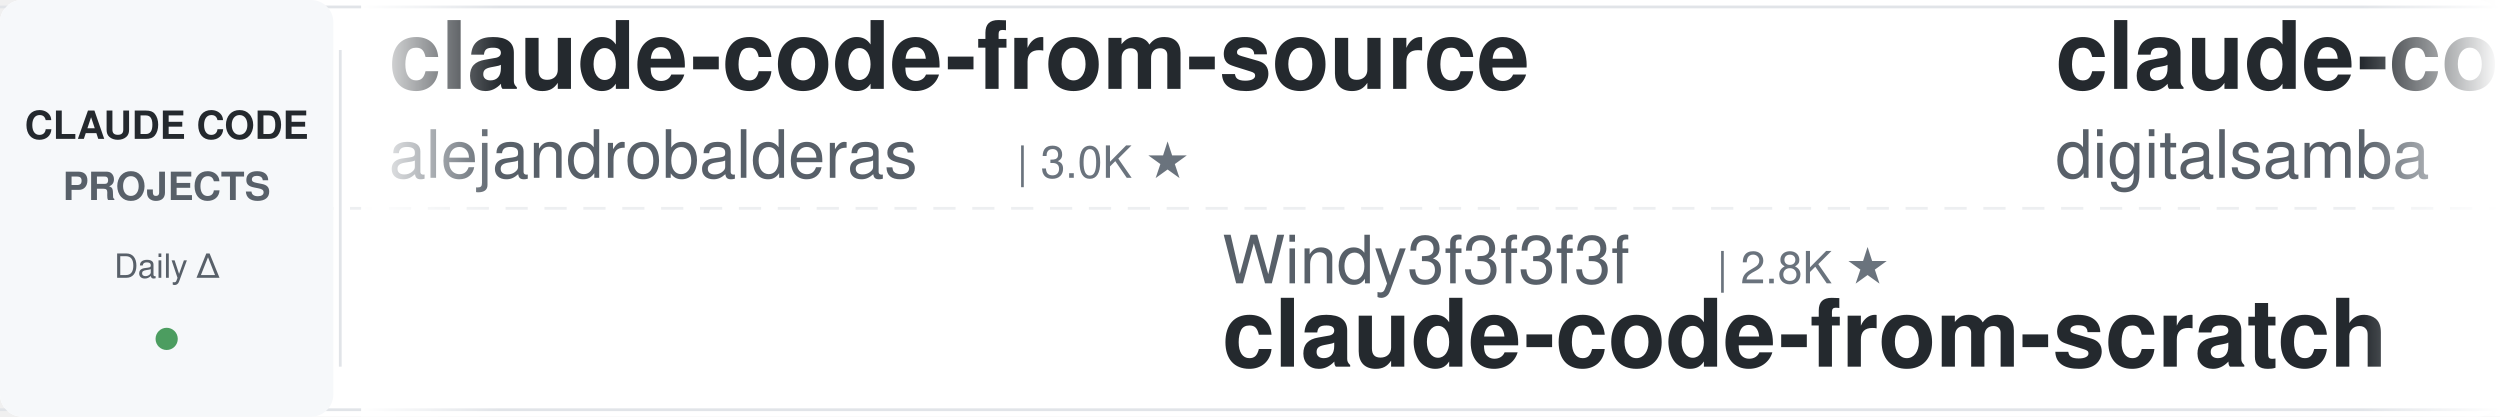
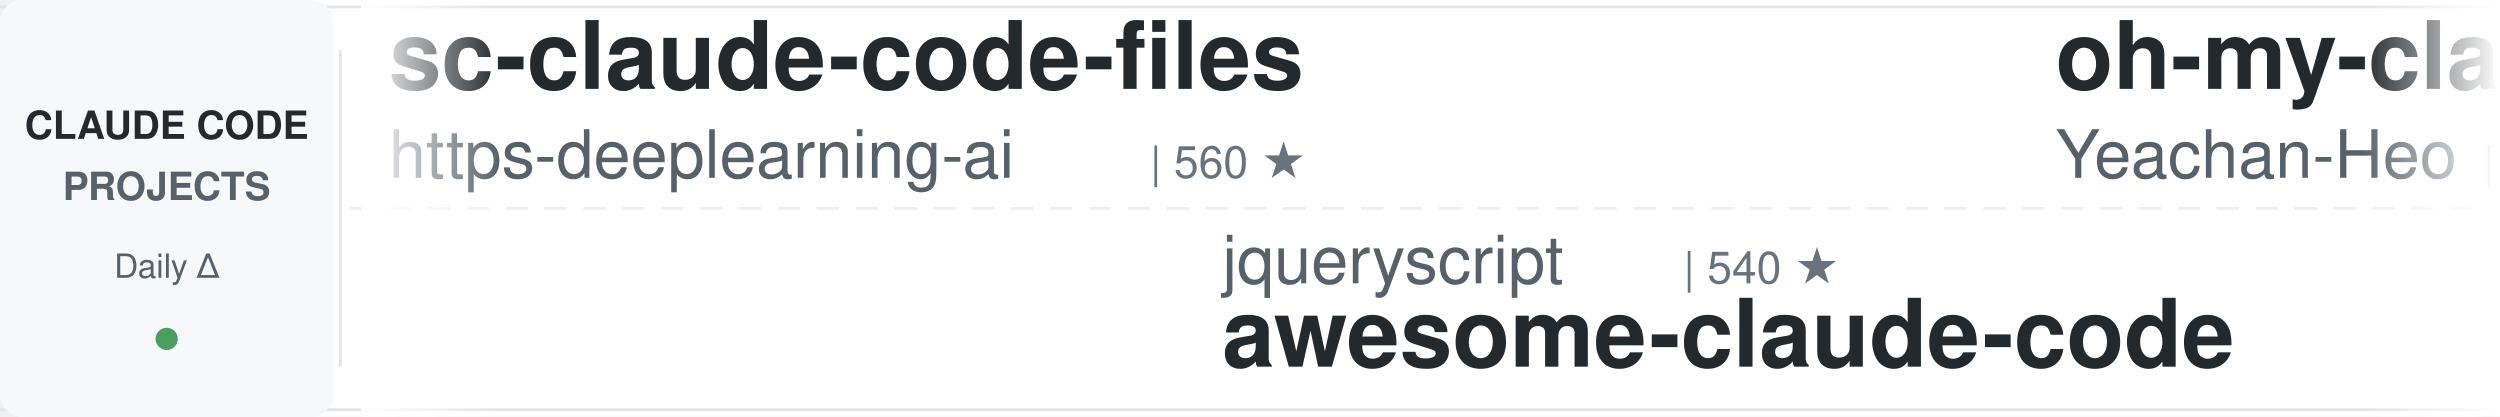
<svg xmlns="http://www.w3.org/2000/svg" width="900" height="150">
  <defs>
    <linearGradient id="leftFade" x1="0%" y1="0%" x2="100%" y2="0%">
      <stop offset="0%" style="stop-color:#ffffff;stop-opacity:1" />
      <stop offset="100%" style="stop-color:#ffffff;stop-opacity:0" />
    </linearGradient>
    <linearGradient id="rightFade" x1="0%" y1="0%" x2="100%" y2="0%">
      <stop offset="0%" style="stop-color:#ffffff;stop-opacity:0" />
      <stop offset="100%" style="stop-color:#ffffff;stop-opacity:1" />
    </linearGradient>
  </defs>
  <rect width="900" height="150" fill="#ffffff" rx="8" />
  <rect x="0" y="2" width="900" height="1" fill="#e1e4e8" />
  <rect x="0" y="147" width="900" height="1" fill="#e1e4e8" />
  <line x1="0" y1="75" x2="900" y2="75" stroke="#e1e4e8" stroke-width="1" stroke-dasharray="8 6" opacity="0.6" />
  <rect x="0" y="0" width="120" height="150" fill="#f6f8fa" rx="8" />
  <text x="60" y="50" font-family="-apple-system, BlinkMacSystemFont, 'Segoe UI', Helvetica, Arial, sans-serif" font-size="14" font-weight="600" fill="#24292e" text-anchor="middle">CLAUDE CODE</text>
  <text x="60" y="72" font-family="-apple-system, BlinkMacSystemFont, 'Segoe UI', Helvetica, Arial, sans-serif" font-size="14" font-weight="600" fill="#586069" text-anchor="middle">PROJECTS</text>
  <text x="60" y="100" font-family="-apple-system, BlinkMacSystemFont, 'Segoe UI', Helvetica, Arial, sans-serif" font-size="12" font-weight="500" fill="#586069" text-anchor="middle">Daily Δ</text>
  <circle cx="60" cy="122" r="4" fill="#22863a" opacity="0.8" />
  <rect x="122" y="18" width="1" height="114" fill="#e1e4e8" />
  <clipPath id="tickerClip">
    <rect x="130" y="0" width="770" height="150" />
  </clipPath>
  <g clip-path="url(#tickerClip)">
    <g id="tickerItems">
      <animateTransform attributeName="transform" attributeType="XML" type="translate" from="0 0" to="-3000 0" dur="54s" repeatCount="indefinite" />
      <g transform="translate(0, 0)">
-         <text x="140" y="32" font-family="-apple-system, BlinkMacSystemFont, 'Segoe UI', Helvetica, Arial, sans-serif" font-size="34" font-weight="600" fill="#24292e">claude-code-from-source</text>
-         <text x="140" y="64" font-family="-apple-system, BlinkMacSystemFont, 'Segoe UI', Helvetica, Arial, sans-serif" font-size="24" font-weight="400" fill="#586069">alejandrobalderas</text>
-         <text x="366" y="64" font-family="-apple-system, BlinkMacSystemFont, 'Segoe UI', Helvetica, Arial, sans-serif" font-size="16" font-weight="500" fill="#6a737d">| 3.0K ★</text>
+         <text x="140" y="32" font-family="-apple-system, BlinkMacSystemFont, 'Segoe UI', Helvetica, Arial, sans-serif" font-size="34" font-weight="600" fill="#24292e">sc-claude-code-files</text>
+         <text x="140" y="64" font-family="-apple-system, BlinkMacSystemFont, 'Segoe UI', Helvetica, Arial, sans-serif" font-size="24" font-weight="400" fill="#586069">https-deeplearning-ai</text>
+         <text x="414" y="64" font-family="-apple-system, BlinkMacSystemFont, 'Segoe UI', Helvetica, Arial, sans-serif" font-size="16" font-weight="500" fill="#6a737d">| 560 ★</text>
      </g>
      <g transform="translate(300, 0)">
-         <text x="140" y="102" font-family="-apple-system, BlinkMacSystemFont, 'Segoe UI', Helvetica, Arial, sans-serif" font-size="24" font-weight="400" fill="#586069">Windy3f3f3f3f</text>
-         <text x="318" y="102" font-family="-apple-system, BlinkMacSystemFont, 'Segoe UI', Helvetica, Arial, sans-serif" font-size="16" font-weight="500" fill="#6a737d">| 2.8K ★</text>
-         <text x="140" y="132" font-family="-apple-system, BlinkMacSystemFont, 'Segoe UI', Helvetica, Arial, sans-serif" font-size="34" font-weight="600" fill="#24292e">claude-code-from-scratch</text>
+         <text x="140" y="102" font-family="-apple-system, BlinkMacSystemFont, 'Segoe UI', Helvetica, Arial, sans-serif" font-size="24" font-weight="400" fill="#586069">jqueryscript</text>
+         <text x="306" y="102" font-family="-apple-system, BlinkMacSystemFont, 'Segoe UI', Helvetica, Arial, sans-serif" font-size="16" font-weight="500" fill="#6a737d">| 540 ★</text>
+         <text x="140" y="132" font-family="-apple-system, BlinkMacSystemFont, 'Segoe UI', Helvetica, Arial, sans-serif" font-size="34" font-weight="600" fill="#24292e">awesome-claude-code</text>
      </g>
      <g transform="translate(600, 0)">
+         <text x="140" y="32" font-family="-apple-system, BlinkMacSystemFont, 'Segoe UI', Helvetica, Arial, sans-serif" font-size="34" font-weight="600" fill="#24292e">oh-my-claudecode</text>
+         <text x="140" y="64" font-family="-apple-system, BlinkMacSystemFont, 'Segoe UI', Helvetica, Arial, sans-serif" font-size="24" font-weight="400" fill="#586069">Yeachan-Heo</text>
+         <text x="294" y="64" font-family="-apple-system, BlinkMacSystemFont, 'Segoe UI', Helvetica, Arial, sans-serif" font-size="16" font-weight="500" fill="#6a737d">| 40.4K ★</text>
+       </g>
+       <g transform="translate(900, 0)">
+         <text x="140" y="102" font-family="-apple-system, BlinkMacSystemFont, 'Segoe UI', Helvetica, Arial, sans-serif" font-size="24" font-weight="400" fill="#586069">andrew-kramer-inno</text>
+         <text x="378" y="102" font-family="-apple-system, BlinkMacSystemFont, 'Segoe UI', Helvetica, Arial, sans-serif" font-size="16" font-weight="500" fill="#6a737d">| 594 ★</text>
+         <text x="140" y="132" font-family="-apple-system, BlinkMacSystemFont, 'Segoe UI', Helvetica, Arial, sans-serif" font-size="34" font-weight="600" fill="#24292e">claude-code-source-build</text>
+       </g>
+       <g transform="translate(1200, 0)">
+         <text x="140" y="32" font-family="-apple-system, BlinkMacSystemFont, 'Segoe UI', Helvetica, Arial, sans-serif" font-size="34" font-weight="600" fill="#24292e">claude-code-workflows</text>
+         <text x="140" y="64" font-family="-apple-system, BlinkMacSystemFont, 'Segoe UI', Helvetica, Arial, sans-serif" font-size="24" font-weight="400" fill="#586069">OneRedOak</text>
+         <text x="270" y="64" font-family="-apple-system, BlinkMacSystemFont, 'Segoe UI', Helvetica, Arial, sans-serif" font-size="16" font-weight="500" fill="#6a737d">| 3.9K ★</text>
+       </g>
+       <g transform="translate(1500, 0)">
+         <text x="140" y="102" font-family="-apple-system, BlinkMacSystemFont, 'Segoe UI', Helvetica, Arial, sans-serif" font-size="24" font-weight="400" fill="#586069">affaan-m</text>
+         <text x="258" y="102" font-family="-apple-system, BlinkMacSystemFont, 'Segoe UI', Helvetica, Arial, sans-serif" font-size="16" font-weight="500" fill="#6a737d">| 292.7K ★</text>
+         <text x="140" y="132" font-family="-apple-system, BlinkMacSystemFont, 'Segoe UI', Helvetica, Arial, sans-serif" font-size="34" font-weight="600" fill="#24292e">ECC</text>
+       </g>
+       <g transform="translate(1800, 0)">
        <text x="140" y="32" font-family="-apple-system, BlinkMacSystemFont, 'Segoe UI', Helvetica, Arial, sans-serif" font-size="34" font-weight="600" fill="#24292e">claude-code-video-toolki...</text>
        <text x="140" y="64" font-family="-apple-system, BlinkMacSystemFont, 'Segoe UI', Helvetica, Arial, sans-serif" font-size="24" font-weight="400" fill="#586069">digitalsamba</text>
        <text x="306" y="64" font-family="-apple-system, BlinkMacSystemFont, 'Segoe UI', Helvetica, Arial, sans-serif" font-size="16" font-weight="500" fill="#6a737d">| 2.4K ★</text>
      </g>
-       <g transform="translate(900, 0)">
-         <text x="140" y="102" font-family="-apple-system, BlinkMacSystemFont, 'Segoe UI', Helvetica, Arial, sans-serif" font-size="24" font-weight="400" fill="#586069">nicedreamzapp</text>
-         <text x="318" y="102" font-family="-apple-system, BlinkMacSystemFont, 'Segoe UI', Helvetica, Arial, sans-serif" font-size="16" font-weight="500" fill="#6a737d">| 3.4K ★</text>
-         <text x="140" y="132" font-family="-apple-system, BlinkMacSystemFont, 'Segoe UI', Helvetica, Arial, sans-serif" font-size="34" font-weight="600" fill="#24292e">claude-code-local</text>
-       </g>
-       <g transform="translate(1200, 0)">
-         <text x="140" y="32" font-family="-apple-system, BlinkMacSystemFont, 'Segoe UI', Helvetica, Arial, sans-serif" font-size="34" font-weight="600" fill="#24292e">claude-code-skills</text>
-         <text x="140" y="64" font-family="-apple-system, BlinkMacSystemFont, 'Segoe UI', Helvetica, Arial, sans-serif" font-size="24" font-weight="400" fill="#586069">daymade</text>
-         <text x="246" y="64" font-family="-apple-system, BlinkMacSystemFont, 'Segoe UI', Helvetica, Arial, sans-serif" font-size="16" font-weight="500" fill="#6a737d">| 1.5K ★</text>
-       </g>
-       <g transform="translate(1500, 0)">
-         <text x="140" y="102" font-family="-apple-system, BlinkMacSystemFont, 'Segoe UI', Helvetica, Arial, sans-serif" font-size="24" font-weight="400" fill="#586069">disler</text>
-         <text x="234" y="102" font-family="-apple-system, BlinkMacSystemFont, 'Segoe UI', Helvetica, Arial, sans-serif" font-size="16" font-weight="500" fill="#6a737d">| 1.7K ★</text>
-         <text x="140" y="132" font-family="-apple-system, BlinkMacSystemFont, 'Segoe UI', Helvetica, Arial, sans-serif" font-size="34" font-weight="600" fill="#24292e">pi-vs-claude-code</text>
-       </g>
-       <g transform="translate(1800, 0)">
-         <text x="140" y="32" font-family="-apple-system, BlinkMacSystemFont, 'Segoe UI', Helvetica, Arial, sans-serif" font-size="34" font-weight="600" fill="#24292e">claude-code-cli</text>
-         <text x="140" y="64" font-family="-apple-system, BlinkMacSystemFont, 'Segoe UI', Helvetica, Arial, sans-serif" font-size="24" font-weight="400" fill="#586069">huangserva</text>
-         <text x="282" y="64" font-family="-apple-system, BlinkMacSystemFont, 'Segoe UI', Helvetica, Arial, sans-serif" font-size="16" font-weight="500" fill="#6a737d">| 629 ★</text>
-       </g>
      <g transform="translate(2100, 0)">
-         <text x="140" y="102" font-family="-apple-system, BlinkMacSystemFont, 'Segoe UI', Helvetica, Arial, sans-serif" font-size="24" font-weight="400" fill="#586069">feiskyer</text>
-         <text x="258" y="102" font-family="-apple-system, BlinkMacSystemFont, 'Segoe UI', Helvetica, Arial, sans-serif" font-size="16" font-weight="500" fill="#6a737d">| 1.7K ★</text>
-         <text x="140" y="132" font-family="-apple-system, BlinkMacSystemFont, 'Segoe UI', Helvetica, Arial, sans-serif" font-size="34" font-weight="600" fill="#24292e">claude-code-settings</text>
+         <text x="140" y="102" font-family="-apple-system, BlinkMacSystemFont, 'Segoe UI', Helvetica, Arial, sans-serif" font-size="24" font-weight="400" fill="#586069">Windy3f3f3f3f</text>
+         <text x="318" y="102" font-family="-apple-system, BlinkMacSystemFont, 'Segoe UI', Helvetica, Arial, sans-serif" font-size="16" font-weight="500" fill="#6a737d">| 3.8K ★</text>
+         <text x="140" y="132" font-family="-apple-system, BlinkMacSystemFont, 'Segoe UI', Helvetica, Arial, sans-serif" font-size="34" font-weight="600" fill="#24292e">how-claude-code-works</text>
      </g>
      <g transform="translate(2400, 0)">
-         <text x="140" y="32" font-family="-apple-system, BlinkMacSystemFont, 'Segoe UI', Helvetica, Arial, sans-serif" font-size="34" font-weight="600" fill="#24292e">claude-code-telegram</text>
-         <text x="140" y="64" font-family="-apple-system, BlinkMacSystemFont, 'Segoe UI', Helvetica, Arial, sans-serif" font-size="24" font-weight="400" fill="#586069">overwirehq</text>
-         <text x="282" y="64" font-family="-apple-system, BlinkMacSystemFont, 'Segoe UI', Helvetica, Arial, sans-serif" font-size="16" font-weight="500" fill="#6a737d">| 2.8K ★</text>
+         <text x="140" y="32" font-family="-apple-system, BlinkMacSystemFont, 'Segoe UI', Helvetica, Arial, sans-serif" font-size="34" font-weight="600" fill="#24292e">arcads-claude-code-mrpai...</text>
+         <text x="140" y="64" font-family="-apple-system, BlinkMacSystemFont, 'Segoe UI', Helvetica, Arial, sans-serif" font-size="24" font-weight="400" fill="#586069">mrpaidsocial</text>
+         <text x="306" y="64" font-family="-apple-system, BlinkMacSystemFont, 'Segoe UI', Helvetica, Arial, sans-serif" font-size="16" font-weight="500" fill="#6a737d">| 1.6K ★</text>
      </g>
      <g transform="translate(2700, 0)">
-         <text x="140" y="102" font-family="-apple-system, BlinkMacSystemFont, 'Segoe UI', Helvetica, Arial, sans-serif" font-size="24" font-weight="400" fill="#586069">Yuyz0112</text>
-         <text x="258" y="102" font-family="-apple-system, BlinkMacSystemFont, 'Segoe UI', Helvetica, Arial, sans-serif" font-size="16" font-weight="500" fill="#6a737d">| 2.4K ★</text>
-         <text x="140" y="132" font-family="-apple-system, BlinkMacSystemFont, 'Segoe UI', Helvetica, Arial, sans-serif" font-size="34" font-weight="600" fill="#24292e">claude-code-reverse</text>
+         <text x="140" y="102" font-family="-apple-system, BlinkMacSystemFont, 'Segoe UI', Helvetica, Arial, sans-serif" font-size="24" font-weight="400" fill="#586069">huangjia2019</text>
+         <text x="306" y="102" font-family="-apple-system, BlinkMacSystemFont, 'Segoe UI', Helvetica, Arial, sans-serif" font-size="16" font-weight="500" fill="#6a737d">| 1.1K ★</text>
+         <text x="140" y="132" font-family="-apple-system, BlinkMacSystemFont, 'Segoe UI', Helvetica, Arial, sans-serif" font-size="34" font-weight="600" fill="#24292e">claude-code-engineering</text>
      </g>
      <g transform="translate(3000, 0)">
-         <text x="140" y="32" font-family="-apple-system, BlinkMacSystemFont, 'Segoe UI', Helvetica, Arial, sans-serif" font-size="34" font-weight="600" fill="#24292e">claude-code-from-source</text>
-         <text x="140" y="64" font-family="-apple-system, BlinkMacSystemFont, 'Segoe UI', Helvetica, Arial, sans-serif" font-size="24" font-weight="400" fill="#586069">alejandrobalderas</text>
-         <text x="366" y="64" font-family="-apple-system, BlinkMacSystemFont, 'Segoe UI', Helvetica, Arial, sans-serif" font-size="16" font-weight="500" fill="#6a737d">| 3.0K ★</text>
+         <text x="140" y="32" font-family="-apple-system, BlinkMacSystemFont, 'Segoe UI', Helvetica, Arial, sans-serif" font-size="34" font-weight="600" fill="#24292e">sc-claude-code-files</text>
+         <text x="140" y="64" font-family="-apple-system, BlinkMacSystemFont, 'Segoe UI', Helvetica, Arial, sans-serif" font-size="24" font-weight="400" fill="#586069">https-deeplearning-ai</text>
+         <text x="414" y="64" font-family="-apple-system, BlinkMacSystemFont, 'Segoe UI', Helvetica, Arial, sans-serif" font-size="16" font-weight="500" fill="#6a737d">| 560 ★</text>
      </g>
      <g transform="translate(3300, 0)">
-         <text x="140" y="102" font-family="-apple-system, BlinkMacSystemFont, 'Segoe UI', Helvetica, Arial, sans-serif" font-size="24" font-weight="400" fill="#586069">Windy3f3f3f3f</text>
-         <text x="318" y="102" font-family="-apple-system, BlinkMacSystemFont, 'Segoe UI', Helvetica, Arial, sans-serif" font-size="16" font-weight="500" fill="#6a737d">| 2.8K ★</text>
-         <text x="140" y="132" font-family="-apple-system, BlinkMacSystemFont, 'Segoe UI', Helvetica, Arial, sans-serif" font-size="34" font-weight="600" fill="#24292e">claude-code-from-scratch</text>
+         <text x="140" y="102" font-family="-apple-system, BlinkMacSystemFont, 'Segoe UI', Helvetica, Arial, sans-serif" font-size="24" font-weight="400" fill="#586069">jqueryscript</text>
+         <text x="306" y="102" font-family="-apple-system, BlinkMacSystemFont, 'Segoe UI', Helvetica, Arial, sans-serif" font-size="16" font-weight="500" fill="#6a737d">| 540 ★</text>
+         <text x="140" y="132" font-family="-apple-system, BlinkMacSystemFont, 'Segoe UI', Helvetica, Arial, sans-serif" font-size="34" font-weight="600" fill="#24292e">awesome-claude-code</text>
      </g>
      <g transform="translate(3600, 0)">
-         <text x="140" y="32" font-family="-apple-system, BlinkMacSystemFont, 'Segoe UI', Helvetica, Arial, sans-serif" font-size="34" font-weight="600" fill="#24292e">claude-code-video-toolki...</text>
-         <text x="140" y="64" font-family="-apple-system, BlinkMacSystemFont, 'Segoe UI', Helvetica, Arial, sans-serif" font-size="24" font-weight="400" fill="#586069">digitalsamba</text>
-         <text x="306" y="64" font-family="-apple-system, BlinkMacSystemFont, 'Segoe UI', Helvetica, Arial, sans-serif" font-size="16" font-weight="500" fill="#6a737d">| 2.4K ★</text>
+         <text x="140" y="32" font-family="-apple-system, BlinkMacSystemFont, 'Segoe UI', Helvetica, Arial, sans-serif" font-size="34" font-weight="600" fill="#24292e">oh-my-claudecode</text>
+         <text x="140" y="64" font-family="-apple-system, BlinkMacSystemFont, 'Segoe UI', Helvetica, Arial, sans-serif" font-size="24" font-weight="400" fill="#586069">Yeachan-Heo</text>
+         <text x="294" y="64" font-family="-apple-system, BlinkMacSystemFont, 'Segoe UI', Helvetica, Arial, sans-serif" font-size="16" font-weight="500" fill="#6a737d">| 40.4K ★</text>
      </g>
      <g transform="translate(3900, 0)">
-         <text x="140" y="102" font-family="-apple-system, BlinkMacSystemFont, 'Segoe UI', Helvetica, Arial, sans-serif" font-size="24" font-weight="400" fill="#586069">nicedreamzapp</text>
-         <text x="318" y="102" font-family="-apple-system, BlinkMacSystemFont, 'Segoe UI', Helvetica, Arial, sans-serif" font-size="16" font-weight="500" fill="#6a737d">| 3.4K ★</text>
-         <text x="140" y="132" font-family="-apple-system, BlinkMacSystemFont, 'Segoe UI', Helvetica, Arial, sans-serif" font-size="34" font-weight="600" fill="#24292e">claude-code-local</text>
+         <text x="140" y="102" font-family="-apple-system, BlinkMacSystemFont, 'Segoe UI', Helvetica, Arial, sans-serif" font-size="24" font-weight="400" fill="#586069">andrew-kramer-inno</text>
+         <text x="378" y="102" font-family="-apple-system, BlinkMacSystemFont, 'Segoe UI', Helvetica, Arial, sans-serif" font-size="16" font-weight="500" fill="#6a737d">| 594 ★</text>
+         <text x="140" y="132" font-family="-apple-system, BlinkMacSystemFont, 'Segoe UI', Helvetica, Arial, sans-serif" font-size="34" font-weight="600" fill="#24292e">claude-code-source-build</text>
      </g>
    </g>
  </g>
  <rect x="130" y="0" width="50" height="150" fill="url(#leftFade)" />
  <rect x="850" y="0" width="50" height="150" fill="url(#rightFade)" />
</svg>
